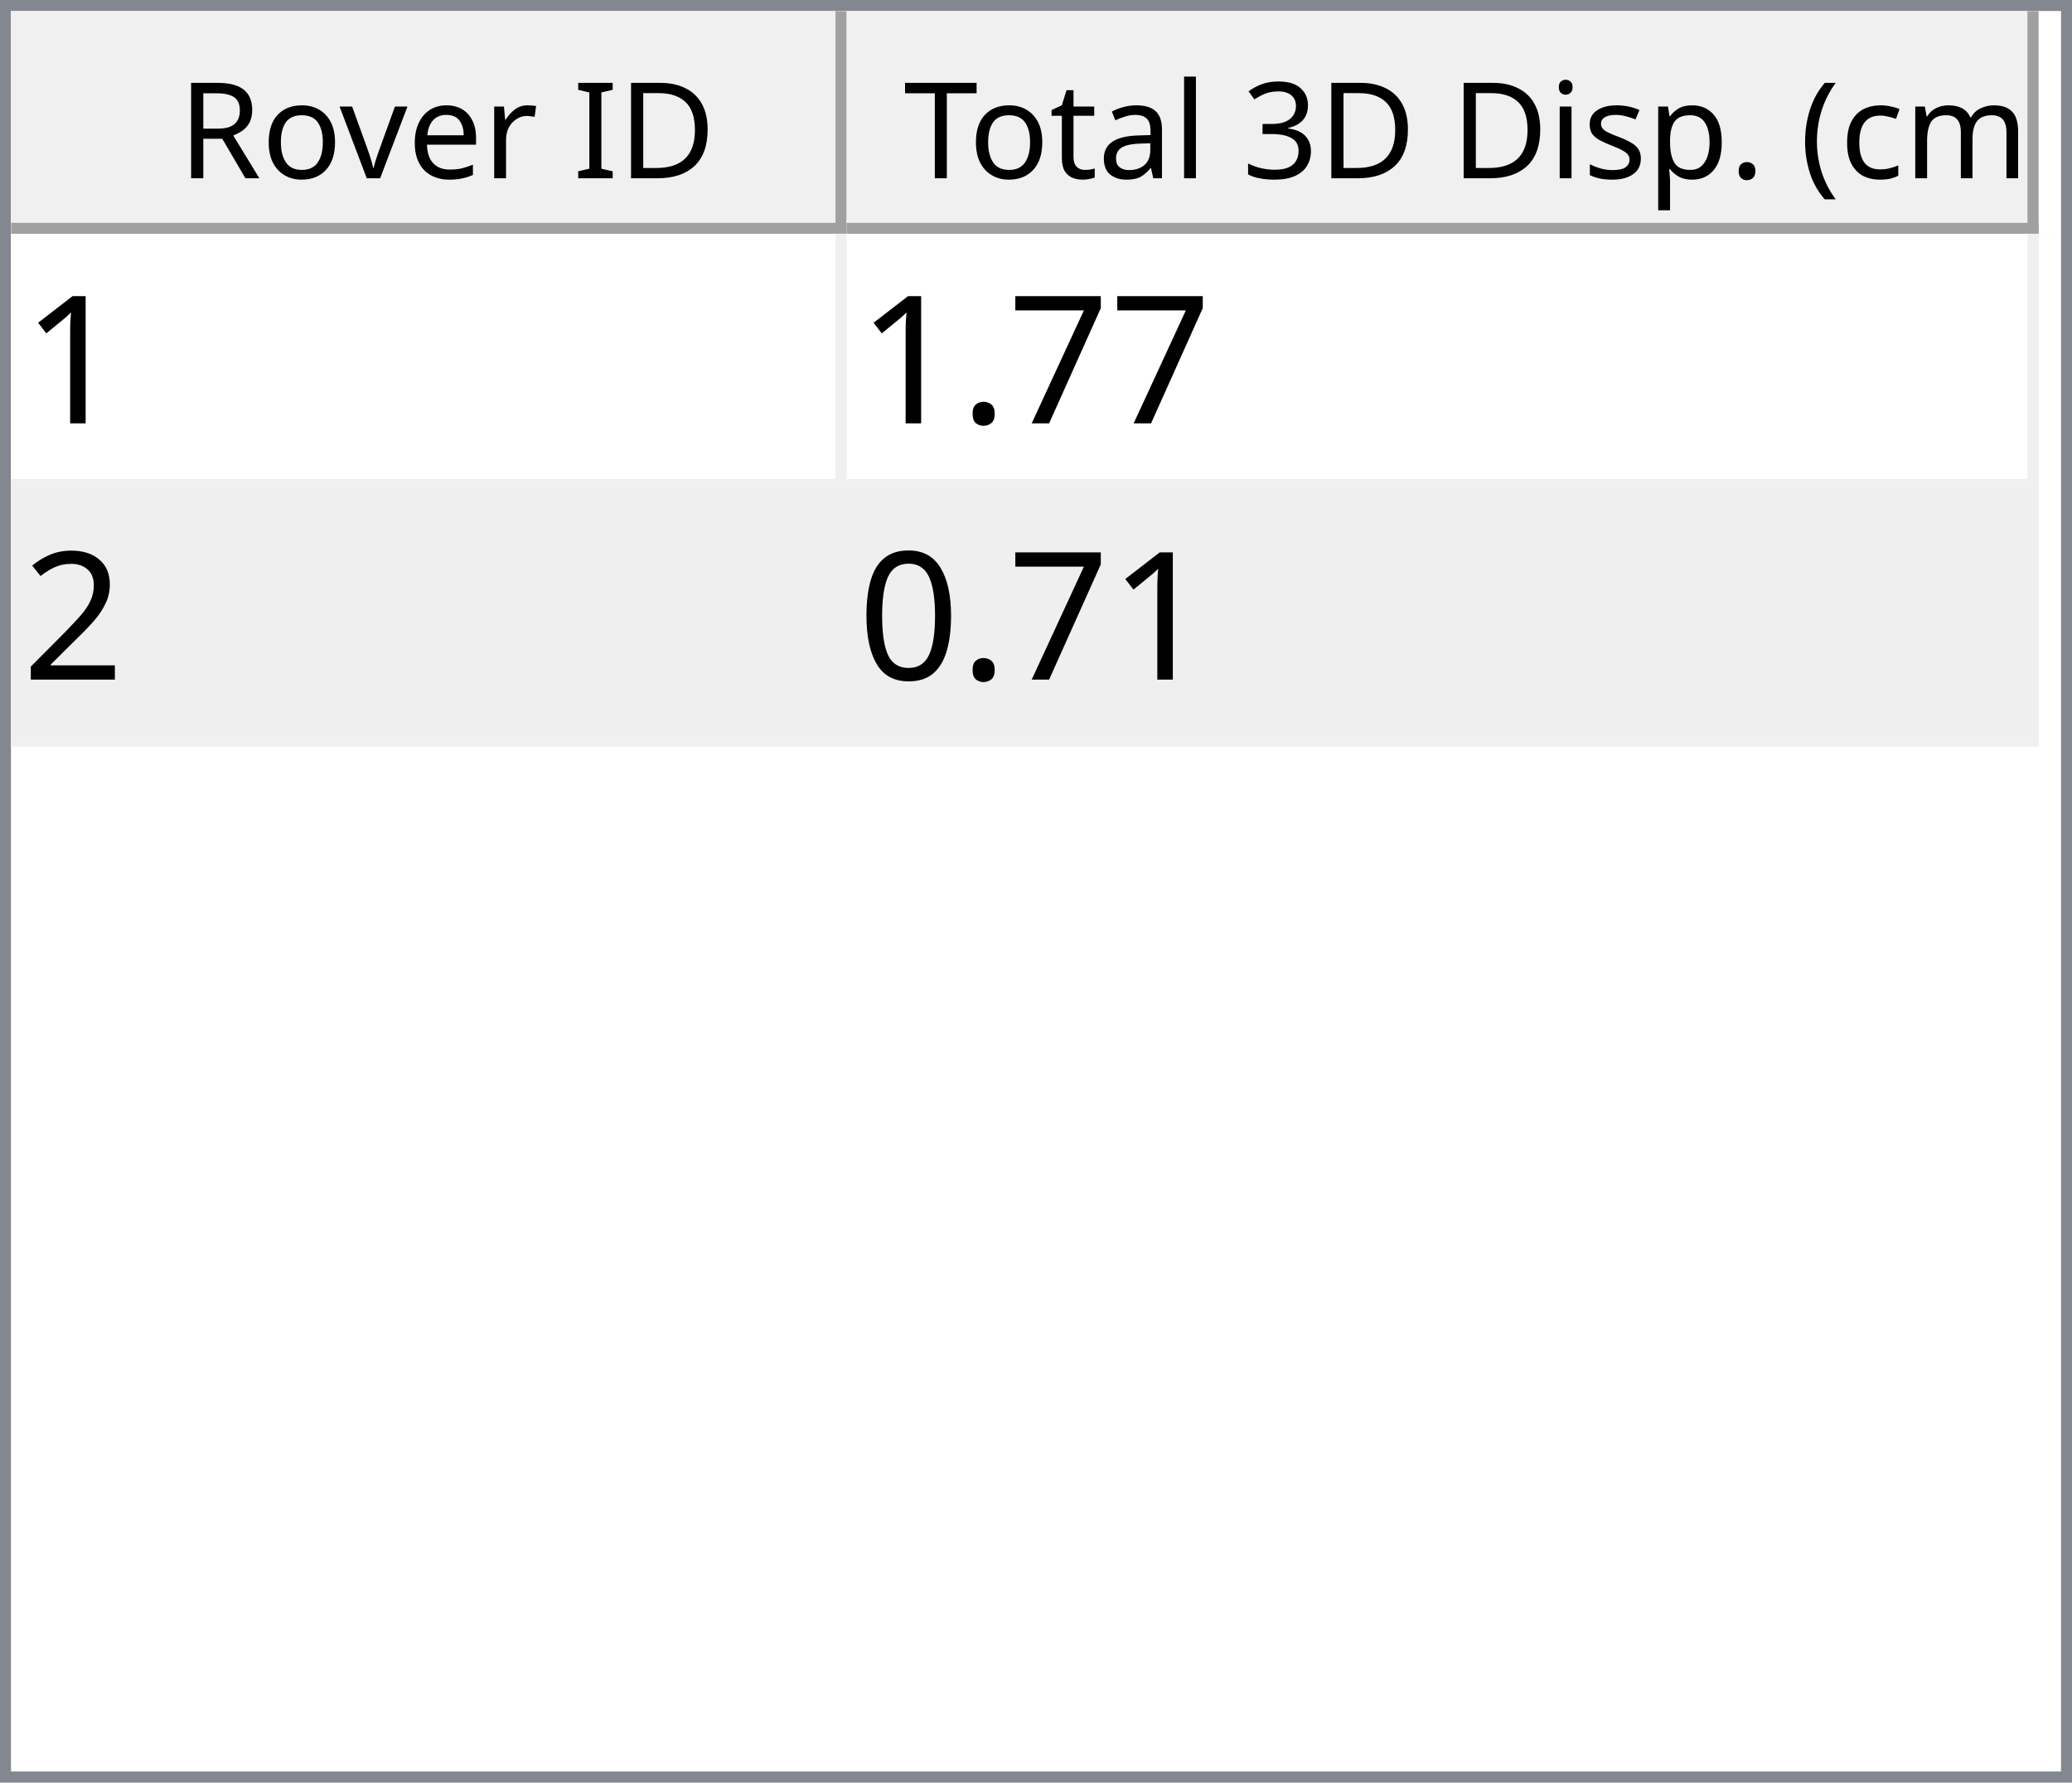
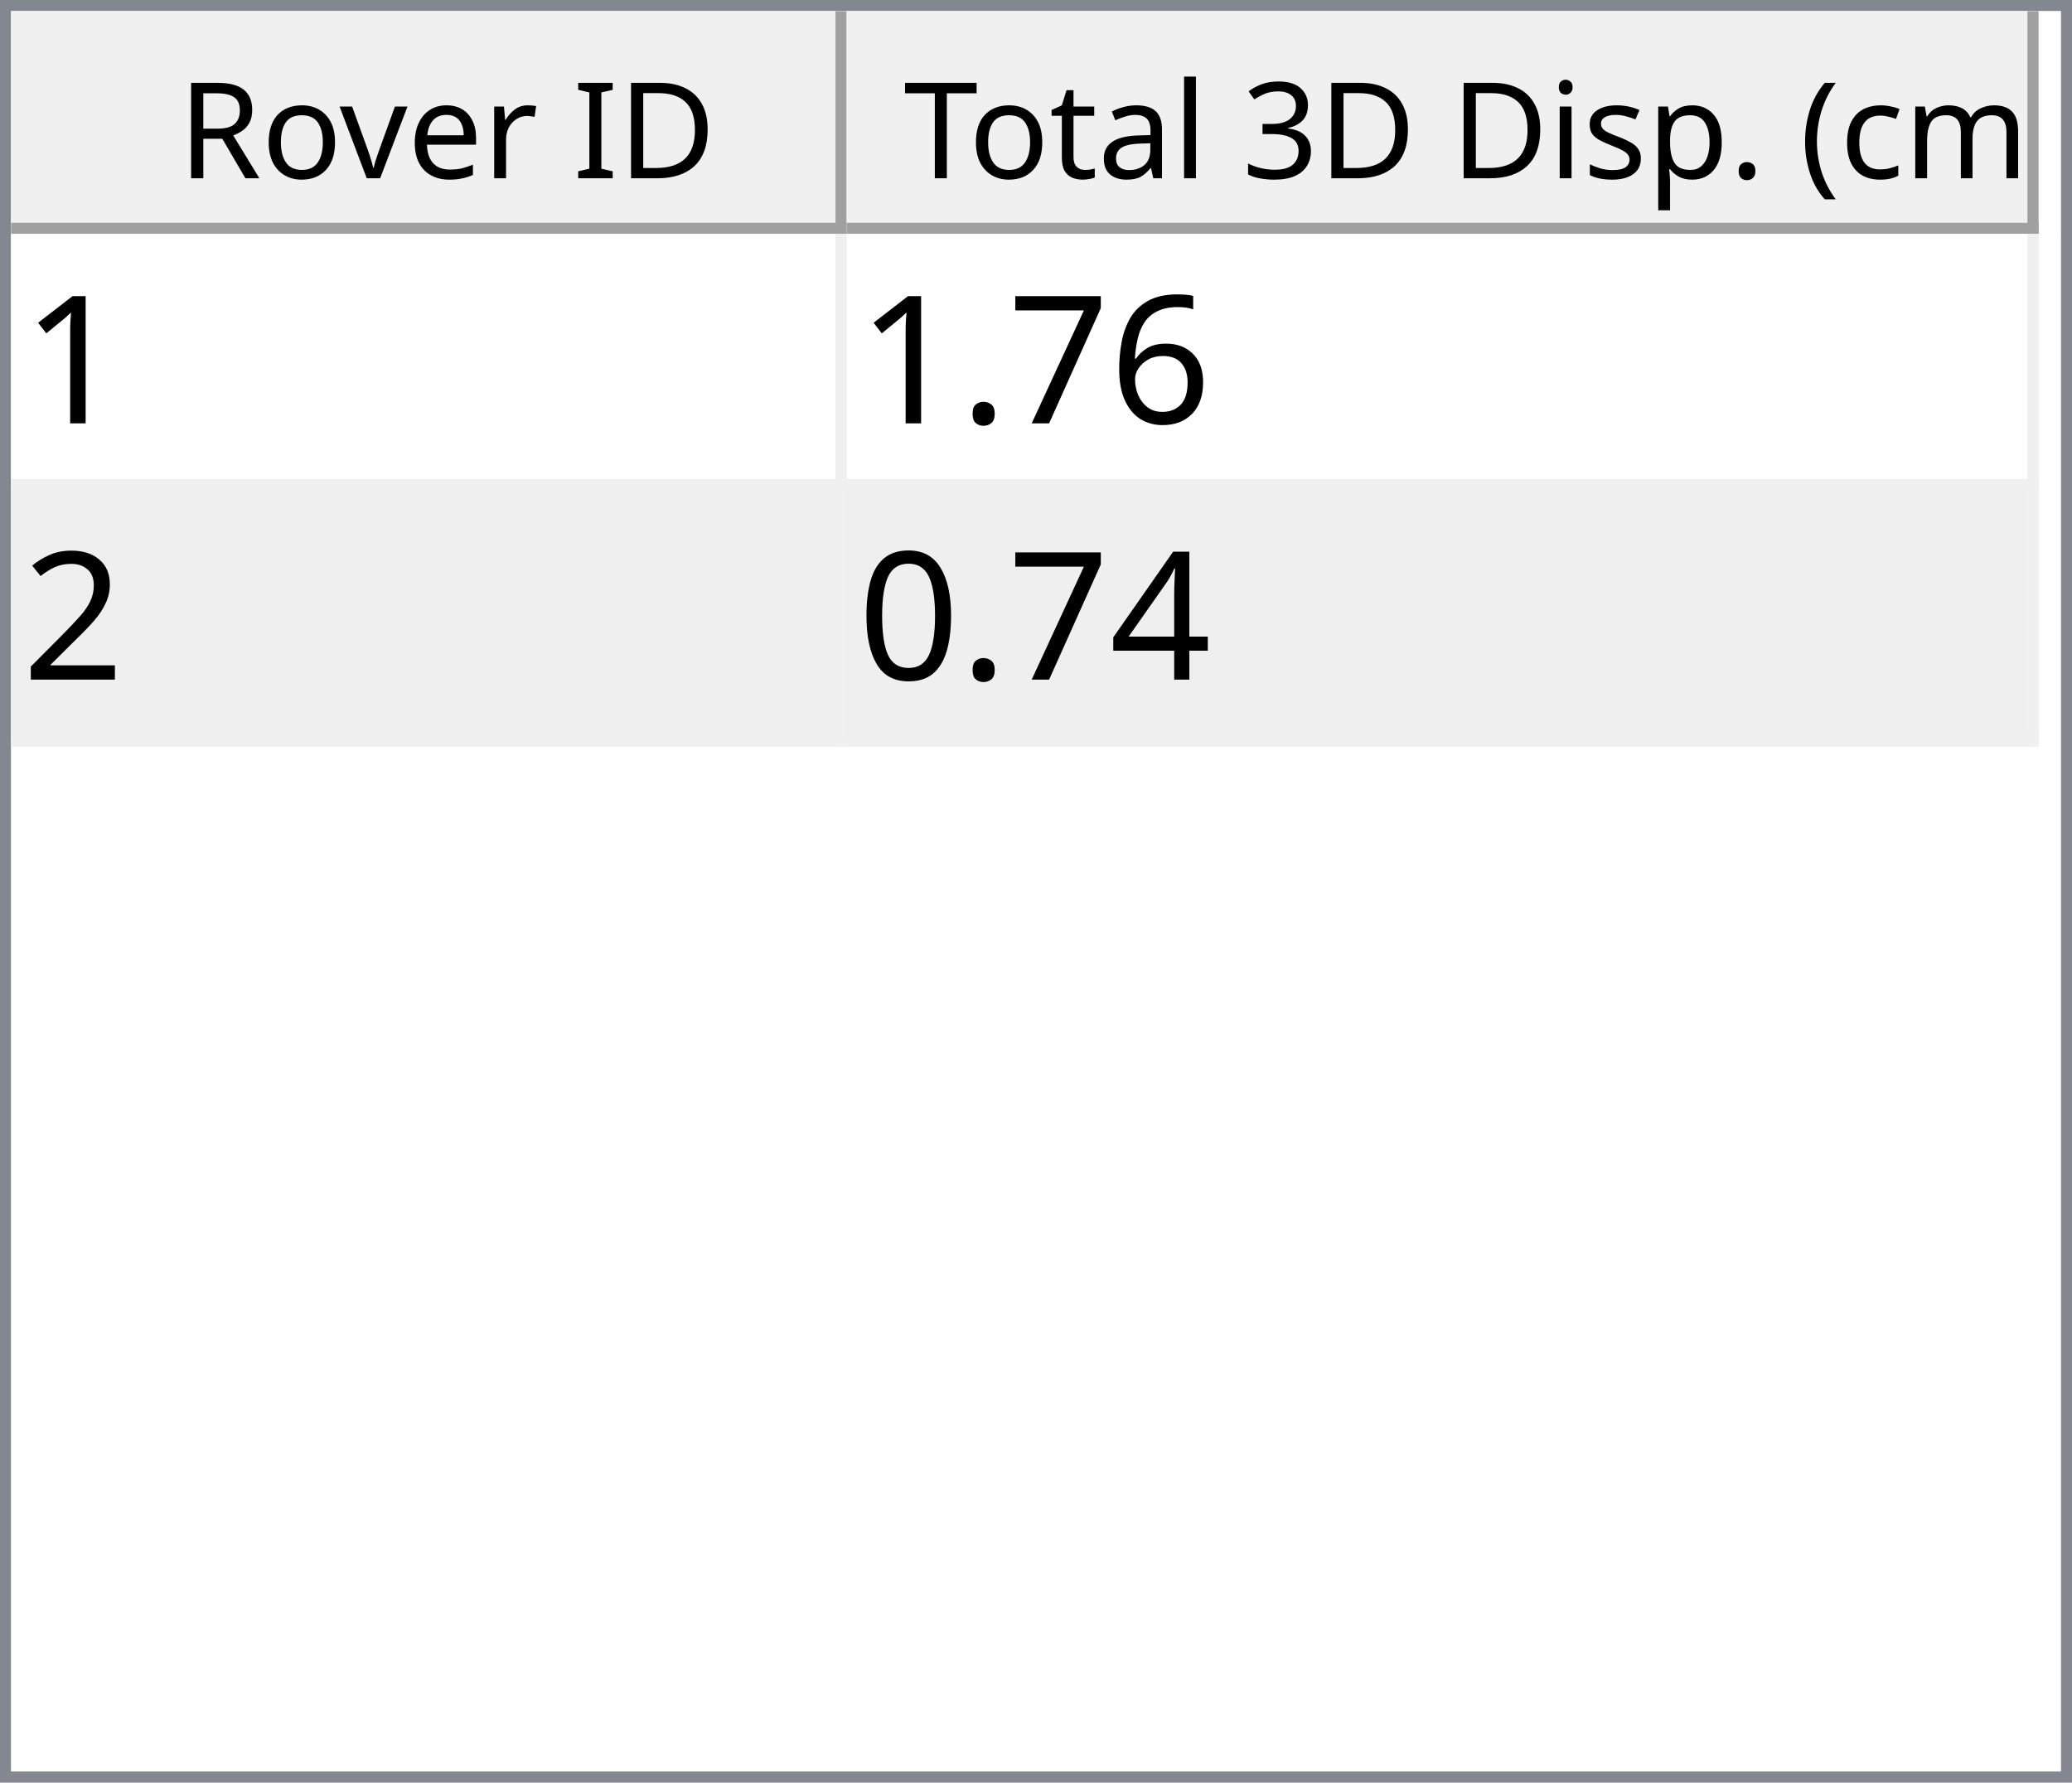
<svg xmlns="http://www.w3.org/2000/svg" style="fill-opacity:1; color-rendering:auto; color-interpolation:auto; text-rendering:auto; stroke:black; stroke-linecap:square; stroke-miterlimit:10; shape-rendering:auto; stroke-opacity:1; fill:black; stroke-dasharray:none; font-weight:normal; stroke-width:1; font-family:'Dialog'; font-style:normal; stroke-linejoin:miter; font-size:12px; stroke-dashoffset:0; image-rendering:auto;" width="186" height="160">
  <defs id="genericDefs" />
  <g>
    <defs id="defs1">
      <clipPath clipPathUnits="userSpaceOnUse" id="clipPath1">
        <path d="M0 0 L186 0 L186 160 L0 160 L0 0 Z" />
      </clipPath>
      <clipPath clipPathUnits="userSpaceOnUse" id="clipPath2">
        <path d="M0 0 L0 160 L186 160 L186 0 Z" />
      </clipPath>
      <clipPath clipPathUnits="userSpaceOnUse" id="clipPath3">
        <path d="M0 0 L0 20 L184 20 L184 0 Z" />
      </clipPath>
      <clipPath clipPathUnits="userSpaceOnUse" id="clipPath4">
        <path d="M0 0 L0 20 L75 20 L75 0 Z" />
      </clipPath>
      <clipPath clipPathUnits="userSpaceOnUse" id="clipPath5">
        <path d="M1 1 L1 19 L74 19 L74 1 Z" />
      </clipPath>
      <clipPath clipPathUnits="userSpaceOnUse" id="clipPath6">
        <path d="M0 0 L0 18 L73 18 L73 0 Z" />
      </clipPath>
      <clipPath clipPathUnits="userSpaceOnUse" id="clipPath7">
        <path d="M-0.5 -0.5 L-0.5 19.5 L74.5 19.5 L74.5 -0.5 Z" />
      </clipPath>
      <clipPath clipPathUnits="userSpaceOnUse" id="clipPath8">
        <path d="M0 0 L0 20 L107 20 L107 0 Z" />
      </clipPath>
      <clipPath clipPathUnits="userSpaceOnUse" id="clipPath9">
        <path d="M1 1 L1 19 L106 19 L106 1 Z" />
      </clipPath>
      <clipPath clipPathUnits="userSpaceOnUse" id="clipPath10">
        <path d="M0 0 L0 18 L105 18 L105 0 Z" />
      </clipPath>
      <clipPath clipPathUnits="userSpaceOnUse" id="clipPath11">
        <path d="M-0.5 -0.5 L-0.5 19.5 L106.5 19.5 L106.5 -0.5 Z" />
      </clipPath>
      <clipPath clipPathUnits="userSpaceOnUse" id="clipPath12">
        <path d="M0 0 L0 138 L184 138 L184 0 Z" />
      </clipPath>
      <clipPath clipPathUnits="userSpaceOnUse" id="clipPath13">
        <path d="M0 0 L0 46 L182 46 L182 0 Z" />
      </clipPath>
      <clipPath clipPathUnits="userSpaceOnUse" id="clipPath14">
        <path d="M-0.5 -0.5 L-0.5 45.5 L181.5 45.5 L181.5 -0.5 Z" />
      </clipPath>
      <clipPath clipPathUnits="userSpaceOnUse" id="clipPath15">
        <path d="M0 0 L0 22 L74 22 L74 0 Z" />
      </clipPath>
      <clipPath clipPathUnits="userSpaceOnUse" id="clipPath16">
        <path d="M0 0 L0 22 L106 22 L106 0 Z" />
      </clipPath>
      <font horiz-adv-x="64.551" id="font1">
        <font-face ascent="107.91" descent="25.098" units-per-em="100" style="font-style:normal; font-family:Segoe UI; font-weight:normal;" />
        <missing-glyph horiz-adv-x="64.551" d="M8.109 0 L8.109 68.266 L56.453 68.266 L56.453 0 L8.109 0 ZM15.328 7.234 L49.219 7.234 L49.219 61.031 L15.328 61.031 L15.328 7.234 Z" />
        <glyph unicode="D" horiz-adv-x="70.117" d="M9.188 0 L9.188 70.016 L28.516 70.016 Q65.531 70.016 65.531 35.891 Q65.531 19.672 55.25 9.836 Q44.969 0 27.734 0 L9.188 0 ZM17.391 62.594 L17.391 7.422 L27.828 7.422 Q41.609 7.422 49.273 14.797 Q56.938 22.172 56.938 35.688 Q56.938 62.594 28.328 62.594 L17.391 62.594 Z" />
        <glyph unicode="I" horiz-adv-x="26.611" d="M17.391 0 L9.188 0 L9.188 70.016 L17.391 70.016 L17.391 0 Z" />
        <glyph unicode=" " horiz-adv-x="27.393" d="" />
        <glyph unicode="r" horiz-adv-x="34.766" d="M34.188 41.891 Q32.078 43.5 28.125 43.5 Q23 43.5 19.555 38.672 Q16.109 33.844 16.109 25.484 L16.109 0 L8.109 0 L8.109 50 L16.109 50 L16.109 39.703 L16.312 39.703 Q18.016 44.969 21.531 47.922 Q25.047 50.875 29.391 50.875 Q32.516 50.875 34.188 50.203 L34.188 41.891 Z" />
        <glyph unicode="e" horiz-adv-x="52.295" d="M48.297 23 L12.984 23 Q13.188 14.656 17.484 10.109 Q21.781 5.562 29.297 5.562 Q37.75 5.562 44.828 11.141 L44.828 3.609 Q38.234 -1.172 27.391 -1.172 Q16.797 -1.172 10.742 5.641 Q4.688 12.453 4.688 24.812 Q4.688 36.469 11.305 43.82 Q17.922 51.172 27.734 51.172 Q37.547 51.172 42.922 44.828 Q48.297 38.484 48.297 27.203 L48.297 23 ZM40.094 29.781 Q40.047 36.719 36.75 40.578 Q33.453 44.438 27.594 44.438 Q21.922 44.438 17.969 40.383 Q14.016 36.328 13.094 29.781 L40.094 29.781 Z" />
        <glyph unicode="v" horiz-adv-x="47.9" d="M47.406 50 L27.484 0 L19.625 0 L0.688 50 L9.469 50 L22.172 13.672 Q23.578 9.672 23.922 6.688 L24.125 6.688 Q24.609 10.453 25.688 13.484 L38.969 50 L47.406 50 Z" />
        <glyph unicode="o" horiz-adv-x="58.594" d="M29 -1.172 Q17.922 -1.172 11.305 5.836 Q4.688 12.844 4.688 24.422 Q4.688 37.016 11.57 44.094 Q18.453 51.172 30.172 51.172 Q41.359 51.172 47.633 44.289 Q53.906 37.406 53.906 25.203 Q53.906 13.234 47.141 6.031 Q40.375 -1.172 29 -1.172 ZM29.594 44.438 Q21.875 44.438 17.383 39.188 Q12.891 33.938 12.891 24.703 Q12.891 15.828 17.43 10.695 Q21.969 5.562 29.594 5.562 Q37.359 5.562 41.531 10.594 Q45.703 15.625 45.703 24.906 Q45.703 34.281 41.531 39.359 Q37.359 44.438 29.594 44.438 Z" />
        <glyph unicode="R" horiz-adv-x="59.814" d="M59.375 0 L49.609 0 L37.891 19.625 Q36.281 22.359 34.766 24.289 Q33.25 26.219 31.664 27.438 Q30.078 28.656 28.25 29.219 Q26.422 29.781 24.125 29.781 L17.391 29.781 L17.391 0 L9.188 0 L9.188 70.016 L30.078 70.016 Q34.672 70.016 38.555 68.867 Q42.438 67.719 45.289 65.375 Q48.141 63.031 49.758 59.547 Q51.375 56.062 51.375 51.375 Q51.375 47.703 50.273 44.656 Q49.172 41.609 47.148 39.211 Q45.125 36.812 42.266 35.133 Q39.406 33.453 35.844 32.516 L35.844 32.328 Q37.594 31.547 38.891 30.547 Q40.188 29.547 41.359 28.18 Q42.531 26.812 43.68 25.078 Q44.828 23.344 46.234 21.047 L59.375 0 ZM17.391 62.594 L17.391 37.203 L28.516 37.203 Q31.594 37.203 34.203 38.133 Q36.812 39.062 38.719 40.797 Q40.625 42.531 41.703 45.047 Q42.781 47.562 42.781 50.688 Q42.781 56.297 39.141 59.445 Q35.5 62.594 28.609 62.594 L17.391 62.594 Z" />
        <glyph unicode=")" horiz-adv-x="30.176" d="M8.297 -15.922 L1.172 -15.922 Q16.406 2.344 16.406 26.812 Q16.406 51.469 1.078 70.016 L8.297 70.016 Q23.531 52.156 23.531 26.703 Q23.531 1.375 8.297 -15.922 Z" />
        <glyph unicode="m" horiz-adv-x="86.133" d="M79.109 0 L71.094 0 L71.094 28.719 Q71.094 37.016 68.531 40.727 Q65.969 44.438 59.906 44.438 Q54.781 44.438 51.195 39.75 Q47.609 35.062 47.609 28.516 L47.609 0 L39.594 0 L39.594 29.688 Q39.594 44.438 28.219 44.438 Q22.953 44.438 19.531 40.016 Q16.109 35.594 16.109 28.516 L16.109 0 L8.109 0 L8.109 50 L16.109 50 L16.109 42.094 L16.312 42.094 Q21.625 51.172 31.844 51.172 Q36.969 51.172 40.773 48.312 Q44.578 45.453 46 40.828 Q51.562 51.172 62.594 51.172 Q79.109 51.172 79.109 30.812 L79.109 0 Z" />
        <glyph unicode="c" horiz-adv-x="46.191" d="M42.188 2.297 Q36.422 -1.172 28.516 -1.172 Q17.828 -1.172 11.258 5.789 Q4.688 12.75 4.688 23.828 Q4.688 36.188 11.766 43.68 Q18.844 51.172 30.672 51.172 Q37.25 51.172 42.281 48.734 L42.281 40.531 Q36.719 44.438 30.375 44.438 Q22.703 44.438 17.797 38.945 Q12.891 33.453 12.891 24.516 Q12.891 15.719 17.508 10.641 Q22.125 5.562 29.891 5.562 Q36.422 5.562 42.188 9.906 L42.188 2.297 Z" />
        <glyph unicode="(" horiz-adv-x="30.176" d="M29.109 -15.922 L21.969 -15.922 Q6.844 1.375 6.844 26.703 Q6.844 52.156 21.969 70.016 L29.203 70.016 Q13.875 51.469 13.875 26.812 Q13.875 2.344 29.109 -15.922 Z" />
        <glyph unicode="." horiz-adv-x="21.68" d="M10.891 -1.078 Q8.641 -1.078 7.055 0.539 Q5.469 2.156 5.469 4.391 Q5.469 6.641 7.055 8.273 Q8.641 9.906 10.891 9.906 Q13.188 9.906 14.797 8.273 Q16.406 6.641 16.406 4.391 Q16.406 2.156 14.797 0.539 Q13.188 -1.078 10.891 -1.078 Z" />
        <glyph unicode="p" horiz-adv-x="58.789" d="M16.312 7.234 L16.109 7.234 L16.109 -23 L8.109 -23 L8.109 50 L16.109 50 L16.109 41.219 L16.312 41.219 Q22.219 51.172 33.594 51.172 Q43.266 51.172 48.688 44.461 Q54.109 37.75 54.109 26.469 Q54.109 13.922 48 6.375 Q41.891 -1.172 31.297 -1.172 Q21.578 -1.172 16.312 7.234 ZM16.109 27.391 L16.109 20.406 Q16.109 14.203 20.141 9.883 Q24.172 5.562 30.375 5.562 Q37.641 5.562 41.773 11.133 Q45.906 16.703 45.906 26.609 Q45.906 34.969 42.047 39.703 Q38.188 44.438 31.594 44.438 Q24.609 44.438 20.359 39.578 Q16.109 34.719 16.109 27.391 Z" />
        <glyph unicode="s" horiz-adv-x="42.432" d="M5.078 1.812 L5.078 10.406 Q11.625 5.562 19.484 5.562 Q30.031 5.562 30.031 12.594 Q30.031 14.594 29.125 15.992 Q28.219 17.391 26.68 18.461 Q25.141 19.531 23.07 20.383 Q21 21.234 18.609 22.172 Q15.281 23.484 12.766 24.828 Q10.25 26.172 8.57 27.859 Q6.891 29.547 6.031 31.695 Q5.172 33.844 5.172 36.719 Q5.172 40.234 6.789 42.945 Q8.406 45.656 11.086 47.484 Q13.766 49.312 17.211 50.242 Q20.656 51.172 24.312 51.172 Q30.812 51.172 35.938 48.922 L35.938 40.828 Q30.422 44.438 23.25 44.438 Q21 44.438 19.195 43.922 Q17.391 43.406 16.094 42.477 Q14.797 41.547 14.086 40.258 Q13.375 38.969 13.375 37.406 Q13.375 35.453 14.086 34.133 Q14.797 32.812 16.164 31.789 Q17.531 30.766 19.484 29.938 Q21.438 29.109 23.922 28.125 Q27.25 26.859 29.883 25.516 Q32.516 24.172 34.375 22.484 Q36.234 20.797 37.234 18.602 Q38.234 16.406 38.234 13.375 Q38.234 9.672 36.602 6.938 Q34.969 4.203 32.234 2.398 Q29.5 0.594 25.93 -0.289 Q22.359 -1.172 18.453 -1.172 Q10.75 -1.172 5.078 1.812 Z" />
        <glyph unicode="i" horiz-adv-x="24.219" d="M12.203 62.703 Q10.062 62.703 8.547 64.164 Q7.031 65.625 7.031 67.875 Q7.031 70.125 8.547 71.609 Q10.062 73.094 12.203 73.094 Q14.406 73.094 15.945 71.609 Q17.484 70.125 17.484 67.875 Q17.484 65.719 15.945 64.211 Q14.406 62.703 12.203 62.703 ZM16.109 0 L8.109 0 L8.109 50 L16.109 50 L16.109 0 Z" />
        <glyph unicode="3" horiz-adv-x="53.906" d="M46.531 19.828 Q46.531 15.094 44.75 11.211 Q42.969 7.328 39.719 4.57 Q36.469 1.812 31.93 0.297 Q27.391 -1.219 21.922 -1.219 Q11.922 -1.219 6 2.594 L6 11.188 Q13.094 5.609 22.219 5.609 Q25.875 5.609 28.828 6.539 Q31.781 7.469 33.906 9.227 Q36.031 10.984 37.18 13.477 Q38.328 15.969 38.328 19.094 Q38.328 32.812 18.797 32.812 L12.984 32.812 L12.984 39.594 L18.5 39.594 Q35.797 39.594 35.797 52.484 Q35.797 64.406 22.609 64.406 Q15.188 64.406 8.688 59.422 L8.688 67.188 Q15.375 71.188 24.609 71.188 Q29 71.188 32.57 69.969 Q36.141 68.75 38.68 66.555 Q41.219 64.359 42.609 61.281 Q44 58.203 44 54.5 Q44 40.672 30.031 36.719 L30.031 36.531 Q33.594 36.141 36.625 34.797 Q39.656 33.453 41.852 31.305 Q44.047 29.156 45.289 26.25 Q46.531 23.344 46.531 19.828 Z" />
        <glyph unicode="l" horiz-adv-x="24.219" d="M16.109 0 L8.109 0 L8.109 74.031 L16.109 74.031 L16.109 0 Z" />
        <glyph unicode="a" horiz-adv-x="50.879" d="M43.891 0 L35.891 0 L35.891 7.812 L35.688 7.812 Q30.469 -1.172 20.312 -1.172 Q12.844 -1.172 8.617 2.781 Q4.391 6.734 4.391 13.281 Q4.391 27.297 20.906 29.594 L35.891 31.688 Q35.891 44.438 25.594 44.438 Q16.547 44.438 9.281 38.281 L9.281 46.484 Q16.656 51.172 26.266 51.172 Q43.891 51.172 43.891 32.516 L43.891 0 ZM35.891 25.297 L23.828 23.641 Q18.266 22.859 15.43 20.875 Q12.594 18.891 12.594 13.875 Q12.594 10.203 15.211 7.883 Q17.828 5.562 22.172 5.562 Q28.125 5.562 32.008 9.742 Q35.891 13.922 35.891 20.312 L35.891 25.297 Z" />
        <glyph unicode="t" horiz-adv-x="33.887" d="M31.297 0.484 Q28.469 -1.078 23.828 -1.078 Q10.688 -1.078 10.688 13.578 L10.688 43.172 L2.094 43.172 L2.094 50 L10.688 50 L10.688 62.203 L18.703 64.797 L18.703 50 L31.297 50 L31.297 43.172 L18.703 43.172 L18.703 14.984 Q18.703 9.969 20.414 7.82 Q22.125 5.672 26.078 5.672 Q29.109 5.672 31.297 7.328 L31.297 0.484 Z" />
        <glyph unicode="T" horiz-adv-x="52.393" d="M50.594 62.594 L30.375 62.594 L30.375 0 L22.172 0 L22.172 62.594 L2 62.594 L2 70.016 L50.594 70.016 L50.594 62.594 Z" />
      </font>
      <font horiz-adv-x="75.0" id="font2">
        <font-face ascent="100.537" descent="21.973" units-per-em="100" style="font-style:normal; font-family:sans-serif; font-weight:normal;" />
        <missing-glyph horiz-adv-x="75.0" d="M12.5 0 L12.5 62.5 L62.5 62.5 L62.5 0 L12.5 0 ZM14.062 1.562 L60.938 1.562 L60.938 60.938 L14.062 60.938 L14.062 1.562 Z" />
        <glyph unicode="1" horiz-adv-x="55.615" d="M37.25 0 L28.469 0 L28.469 56 Q25.297 52.984 20.141 49.953 Q14.984 46.922 10.891 45.406 L10.891 53.906 Q18.266 57.375 23.781 62.305 Q29.297 67.234 31.594 71.875 L37.25 71.875 L37.25 0 Z" />
+         <glyph unicode="6" horiz-adv-x="55.615" d="M49.75 54.047 L41.016 53.375 Q39.844 58.547 37.703 60.891 Q34.125 64.656 28.906 64.656 Q24.703 64.656 21.531 62.312 Q17.391 59.281 14.992 53.469 Q12.594 47.656 12.5 36.922 Q15.672 41.75 20.266 44.094 Q24.859 46.438 29.891 46.438 Q38.672 46.438 44.852 39.969 Q51.031 33.5 51.031 23.25 Q51.031 16.5 48.125 10.719 Q45.219 4.938 40.141 1.859 Q35.062 -1.219 28.609 -1.219 Q17.625 -1.219 10.695 6.859 Q3.766 14.938 3.766 33.5 Q3.766 54.25 11.422 63.672 Q18.109 71.875 29.438 71.875 Q37.891 71.875 43.289 67.141 Q48.688 62.406 49.75 54.047 ZM13.875 23.188 Q13.875 18.656 15.797 14.508 Q17.719 10.359 21.188 8.18 Q24.656 6 28.469 6 Q34.031 6 38.039 10.492 Q42.047 14.984 42.047 22.703 Q42.047 30.125 38.086 34.398 Q34.125 38.672 28.125 38.672 Q22.172 38.672 18.023 34.398 Q13.875 30.125 13.875 23.188 Z" />
        <glyph unicode="7" horiz-adv-x="55.615" d="M4.734 62.203 L4.734 70.656 L51.078 70.656 L51.078 63.812 Q44.234 56.547 37.523 44.484 Q30.812 32.422 27.156 19.672 Q24.516 10.688 23.781 0 L14.75 0 Q14.891 8.453 18.062 20.414 Q21.234 32.375 27.172 43.484 Q33.109 54.594 39.797 62.203 L4.734 62.203 Z" />
        <glyph unicode="." horiz-adv-x="27.783" d="M9.078 0 L9.078 10.016 L19.094 10.016 L19.094 0 L9.078 0 Z" />
        <glyph unicode="2" horiz-adv-x="55.615" d="M50.344 8.453 L50.344 0 L3.031 0 Q2.938 3.172 4.047 6.109 Q5.859 10.938 9.836 15.625 Q13.812 20.312 21.344 26.469 Q33.016 36.031 37.117 41.625 Q41.219 47.219 41.219 52.203 Q41.219 57.422 37.477 61.008 Q33.734 64.594 27.734 64.594 Q21.391 64.594 17.578 60.789 Q13.766 56.984 13.719 50.25 L4.688 51.172 Q5.609 61.281 11.664 66.578 Q17.719 71.875 27.938 71.875 Q38.234 71.875 44.242 66.164 Q50.25 60.453 50.25 52 Q50.25 47.703 48.492 43.555 Q46.734 39.406 42.656 34.812 Q38.578 30.219 29.109 22.219 Q21.188 15.578 18.945 13.211 Q16.703 10.844 15.234 8.453 L50.344 8.453 Z" />
+         <glyph unicode="4" horiz-adv-x="55.615" d="M32.328 0 L32.328 17.141 L1.266 17.141 L1.266 25.203 L33.938 71.578 L41.109 71.578 L41.109 25.203 L50.781 25.203 L50.781 17.141 L41.109 17.141 L41.109 0 L32.328 0 ZM32.328 25.203 L32.328 57.469 L9.906 25.203 L32.328 25.203 Z" />
        <glyph unicode="0" horiz-adv-x="55.615" d="M4.156 35.297 Q4.156 48 6.766 55.742 Q9.375 63.484 14.523 67.68 Q19.672 71.875 27.484 71.875 Q33.25 71.875 37.594 69.555 Q41.938 67.234 44.773 62.867 Q47.609 58.5 49.219 52.227 Q50.828 45.953 50.828 35.297 Q50.828 22.703 48.242 14.969 Q45.656 7.234 40.508 3.008 Q35.359 -1.219 27.484 -1.219 Q17.141 -1.219 11.234 6.203 Q4.156 15.141 4.156 35.297 ZM13.188 35.297 Q13.188 17.672 17.312 11.836 Q21.438 6 27.484 6 Q33.547 6 37.672 11.859 Q41.797 17.719 41.797 35.297 Q41.797 52.984 37.672 58.789 Q33.547 64.594 27.391 64.594 Q21.344 64.594 17.719 59.469 Q13.188 52.938 13.188 35.297 Z" />
      </font>
    </defs>
    <g style="fill:white; stroke:white;">
      <rect x="0" y="0" width="186" style="clip-path:url(#clipPath1); stroke:none;" height="160" />
    </g>
    <g style="fill:white; text-rendering:optimizeSpeed; color-rendering:optimizeSpeed; image-rendering:optimizeSpeed; shape-rendering:crispEdges; stroke:white; color-interpolation:sRGB;">
      <rect x="0" width="186" height="160" y="0" style="stroke:none;" />
      <path style="stroke:none;" d="M0 160 L186 160 L186 0 L0 0 Z" />
    </g>
    <g style="fill:rgb(240,240,240); font-family:'Segoe UI'; stroke:rgb(240,240,240);">
      <rect x="0" y="0" width="186" style="clip-path:url(#clipPath2); stroke:none;" height="160" />
    </g>
    <g style="fill:rgb(130,135,144); font-family:'Segoe UI'; stroke:rgb(130,135,144);">
      <path d="M0 0 L186 0 L186 160 L0 160 L0 0 ZM1 1 L185 1 L185 159 L1 159 L1 1 Z" style="fill-rule:evenodd; clip-path:url(#clipPath2); stroke:none;" />
    </g>
    <g style="fill:white; font-family:'Segoe UI'; stroke:white;" transform="translate(1,1)">
      <rect x="0" y="0" width="184" style="clip-path:url(#clipPath3); stroke:none;" height="20" />
    </g>
    <g style="fill:rgb(240,240,240); font-family:'Segoe UI'; stroke:rgb(240,240,240);" transform="translate(1,1)">
      <rect x="0" y="0" width="75" style="clip-path:url(#clipPath4); stroke:none;" height="20" />
    </g>
    <g style="font-family:'Segoe UI';" transform="translate(2,2)">
      <text x="14" xml:space="preserve" y="14" style="clip-path:url(#clipPath6); stroke:none;">Rover ID</text>
    </g>
    <g style="fill:rgb(160,160,160); font-family:'Segoe UI'; stroke:rgb(160,160,160); stroke-linejoin:bevel;" transform="translate(1.5,1.5)">
      <line x1="74" x2="74" y1="0" style="fill:none; clip-path:url(#clipPath7);" y2="19" />
    </g>
    <g style="fill:rgb(160,160,160); font-family:'Segoe UI'; stroke:rgb(160,160,160); stroke-linejoin:bevel;" transform="matrix(1,0,0,1,1,1) translate(0.5,0.5)">
      <line x1="0" x2="74" y1="19" style="fill:none; clip-path:url(#clipPath7);" y2="19" />
    </g>
    <g style="fill:rgb(240,240,240); font-family:'Segoe UI'; stroke:rgb(240,240,240);" transform="translate(76,1)">
      <rect x="0" y="0" width="107" style="clip-path:url(#clipPath8); stroke:none;" height="20" />
    </g>
    <g style="font-family:'Segoe UI';" transform="translate(77,2)">
      <text x="1" xml:space="preserve" y="14" style="clip-path:url(#clipPath10); stroke:none;"> Total 3D Disp. (cm)</text>
    </g>
    <g style="fill:rgb(160,160,160); font-family:'Segoe UI'; stroke:rgb(160,160,160); stroke-linejoin:bevel;" transform="translate(76.5,1.5)">
      <line x1="106" x2="106" y1="0" style="fill:none; clip-path:url(#clipPath11);" y2="19" />
    </g>
    <g style="fill:rgb(160,160,160); font-family:'Segoe UI'; stroke:rgb(160,160,160); stroke-linejoin:bevel;" transform="matrix(1,0,0,1,76,1) translate(0.5,0.5)">
      <line x1="0" x2="106" y1="19" style="fill:none; clip-path:url(#clipPath11);" y2="19" />
    </g>
    <g style="fill:white; font-family:'Segoe UI'; stroke:white;" transform="translate(1,21)">
      <rect x="0" y="0" width="184" style="clip-path:url(#clipPath12); stroke:none;" height="138" />
    </g>
    <g style="fill:rgb(240,240,240); font-size:16px; font-family:sans-serif; stroke:rgb(240,240,240);" transform="translate(1,21)">
      <rect x="0" y="0" width="182" style="clip-path:url(#clipPath13); stroke:none;" height="46" />
      <line transform="translate(0.5,0.5)" x1="0" x2="181" y1="22" style="clip-path:url(#clipPath14); fill:none; stroke-linejoin:bevel;" y2="22" />
    </g>
    <g transform="matrix(1,0,0,1,1,21) translate(0.5,0.5)" style="fill:rgb(240,240,240); font-size:16px; font-family:sans-serif; stroke:rgb(240,240,240); stroke-linejoin:bevel;">
      <line x1="0" x2="181" y1="45" style="fill:none; clip-path:url(#clipPath14);" y2="45" />
    </g>
    <g transform="matrix(1,0,0,1,1,21) translate(0.5,0.5)" style="fill:rgb(240,240,240); font-size:16px; font-family:sans-serif; stroke:rgb(240,240,240); stroke-linejoin:bevel;">
      <line x1="74" x2="74" y1="0" style="fill:none; clip-path:url(#clipPath14);" y2="45" />
    </g>
    <g transform="matrix(1,0,0,1,1,21) translate(0.5,0.5)" style="fill:rgb(240,240,240); font-size:16px; font-family:sans-serif; stroke:rgb(240,240,240); stroke-linejoin:bevel;">
      <line x1="181" x2="181" y1="0" style="fill:none; clip-path:url(#clipPath14);" y2="45" />
    </g>
    <g style="fill:white; font-size:16px; font-family:sans-serif; stroke:white;" transform="matrix(1,0,0,1,1,21)">
      <rect x="0" y="0" width="74" style="clip-path:url(#clipPath15); stroke:none;" height="22" />
      <text x="1" y="17" style="fill:black; clip-path:url(#clipPath15); stroke:none;" xml:space="preserve">1</text>
    </g>
    <g style="fill:white; font-size:16px; font-family:sans-serif; stroke:white;" transform="matrix(1,0,0,1,1,21) translate(75,0)">
      <rect x="0" y="0" width="106" style="clip-path:url(#clipPath16); stroke:none;" height="22" />
-       <text x="1" y="17" style="fill:black; clip-path:url(#clipPath16); stroke:none;" xml:space="preserve">1.77</text>
+       <text x="1" y="17" style="fill:black; clip-path:url(#clipPath16); stroke:none;" xml:space="preserve">1.76</text>
    </g>
    <g style="fill:rgb(239,239,239); font-size:16px; font-family:sans-serif; stroke:rgb(239,239,239);" transform="matrix(1,0,0,1,1,21) translate(0,23)">
      <rect x="0" y="0" width="74" style="clip-path:url(#clipPath15); stroke:none;" height="22" />
      <text x="1" y="17" style="fill:black; clip-path:url(#clipPath15); stroke:none;" xml:space="preserve">2</text>
    </g>
    <g style="fill:rgb(239,239,239); font-size:16px; font-family:sans-serif; stroke:rgb(239,239,239);" transform="matrix(1,0,0,1,1,21) translate(75,23)">
      <rect x="0" y="0" width="106" style="clip-path:url(#clipPath16); stroke:none;" height="22" />
-       <text x="1" y="17" style="fill:black; clip-path:url(#clipPath16); stroke:none;" xml:space="preserve">0.71</text>
+       <text x="1" y="17" style="fill:black; clip-path:url(#clipPath16); stroke:none;" xml:space="preserve">0.74</text>
    </g>
  </g>
</svg>
